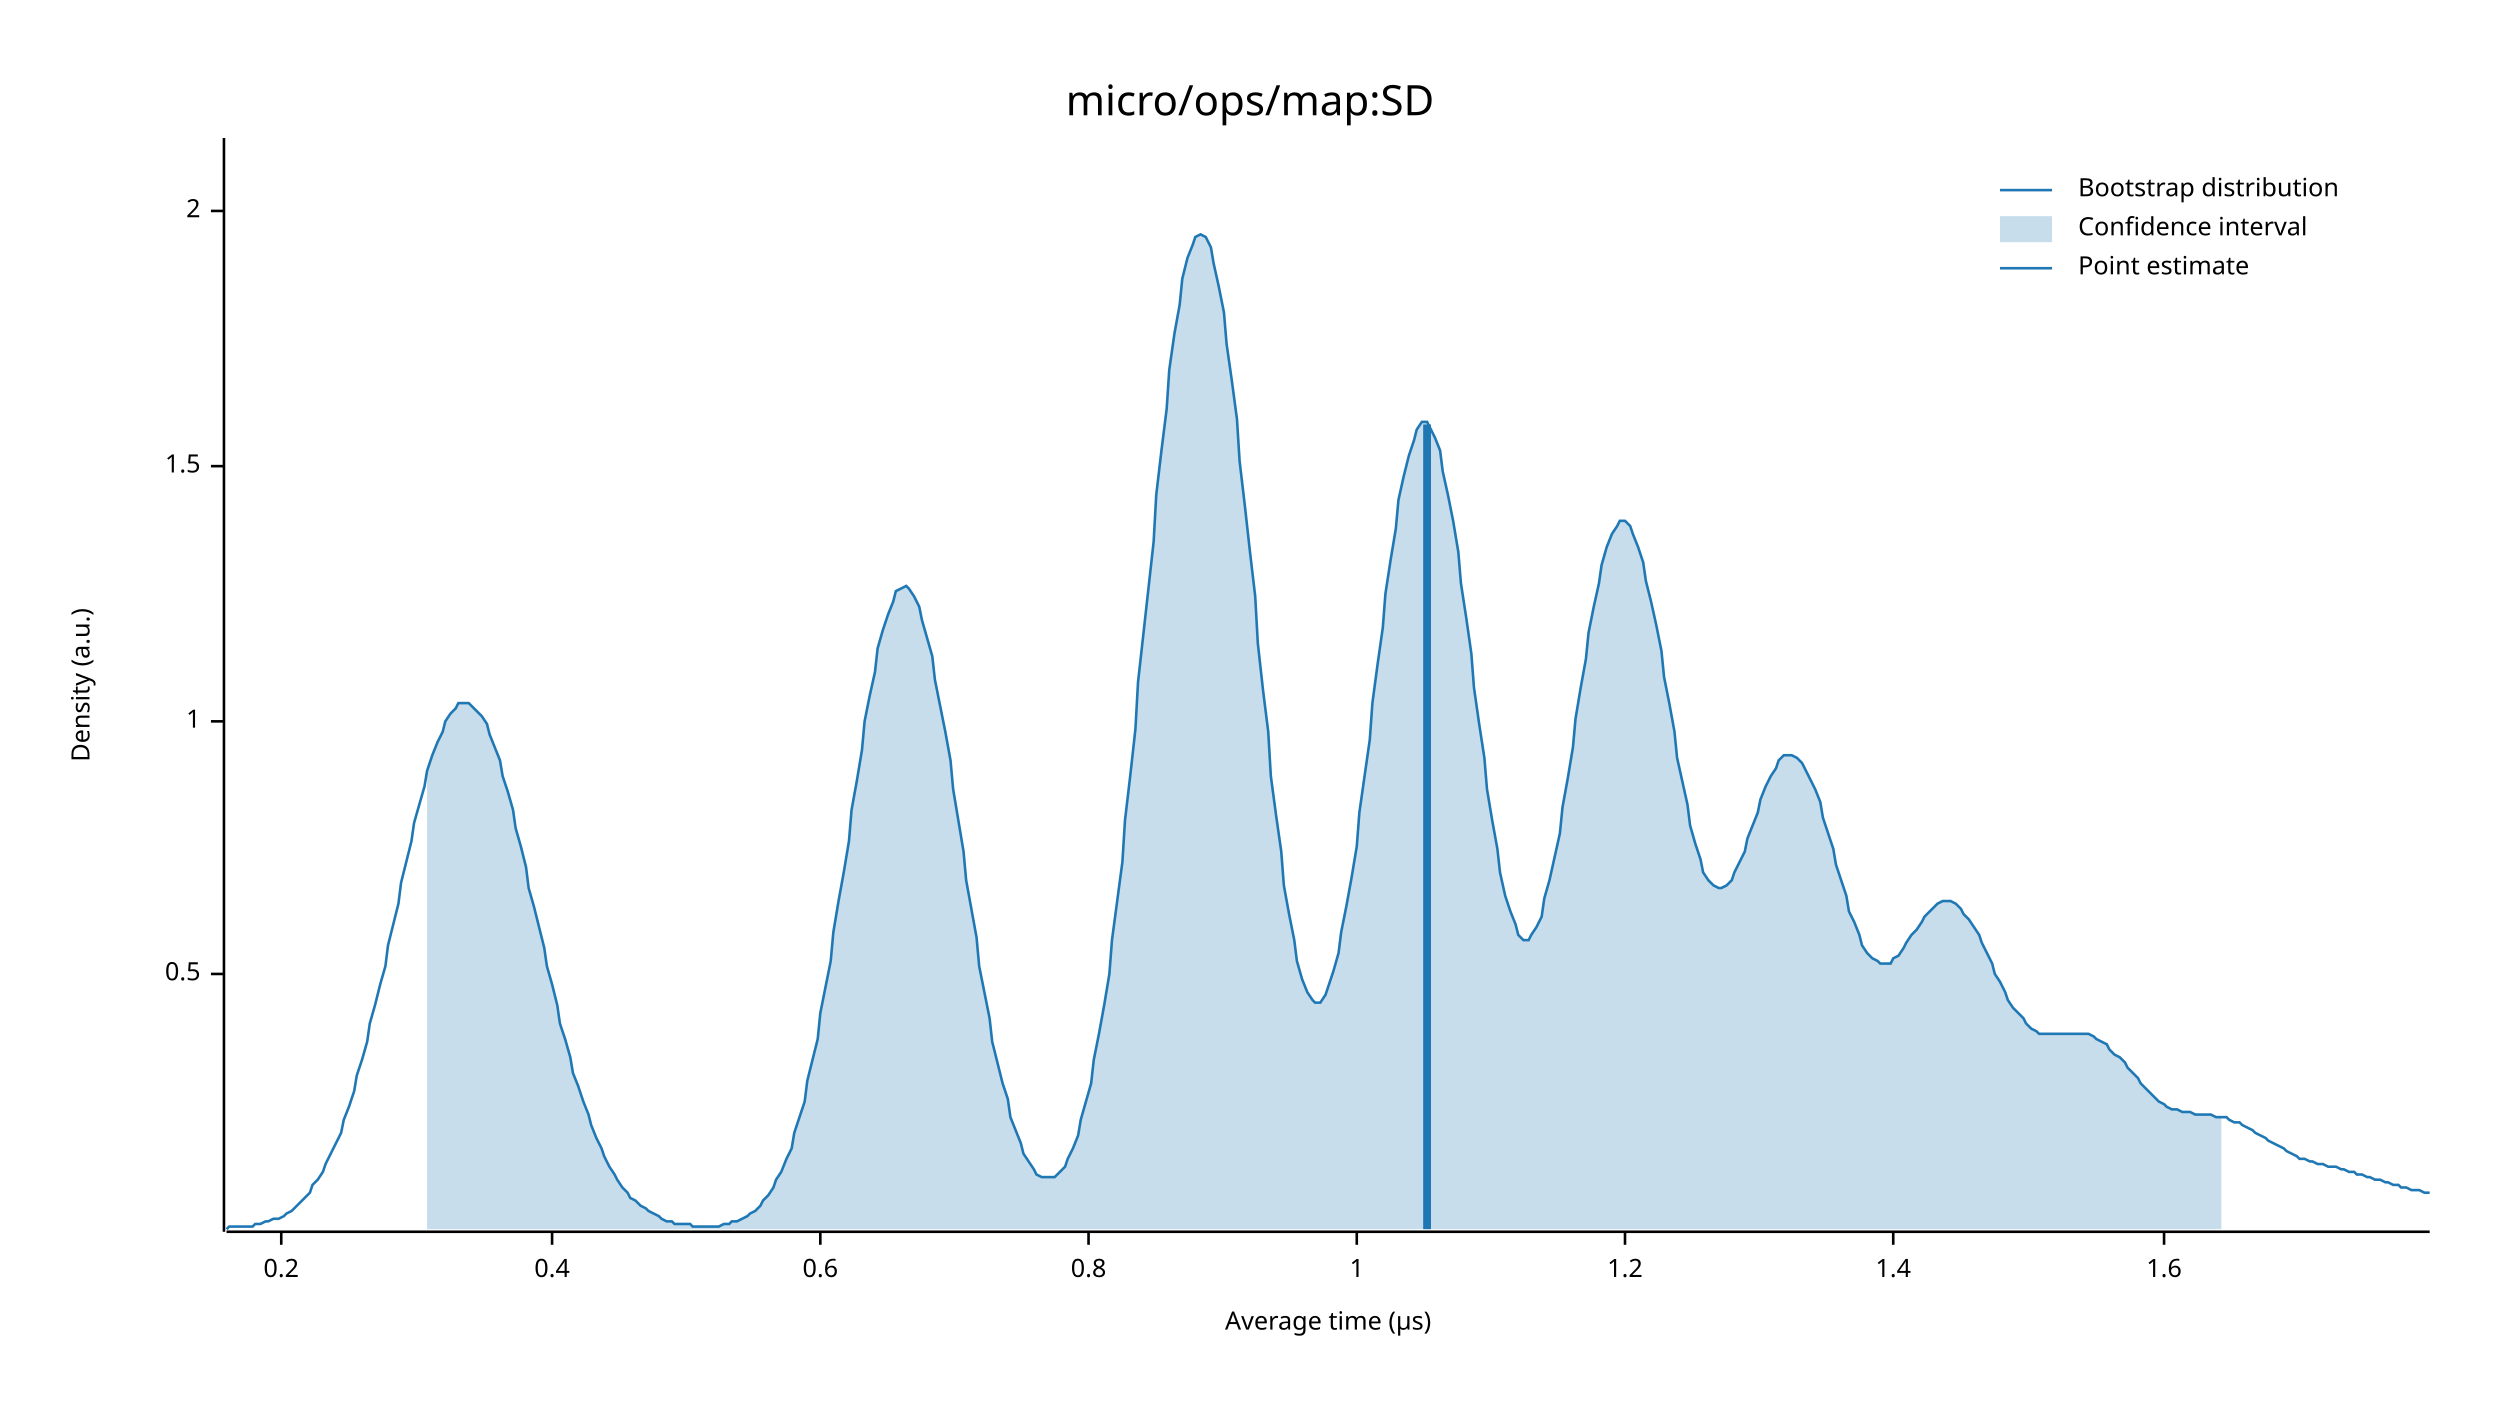
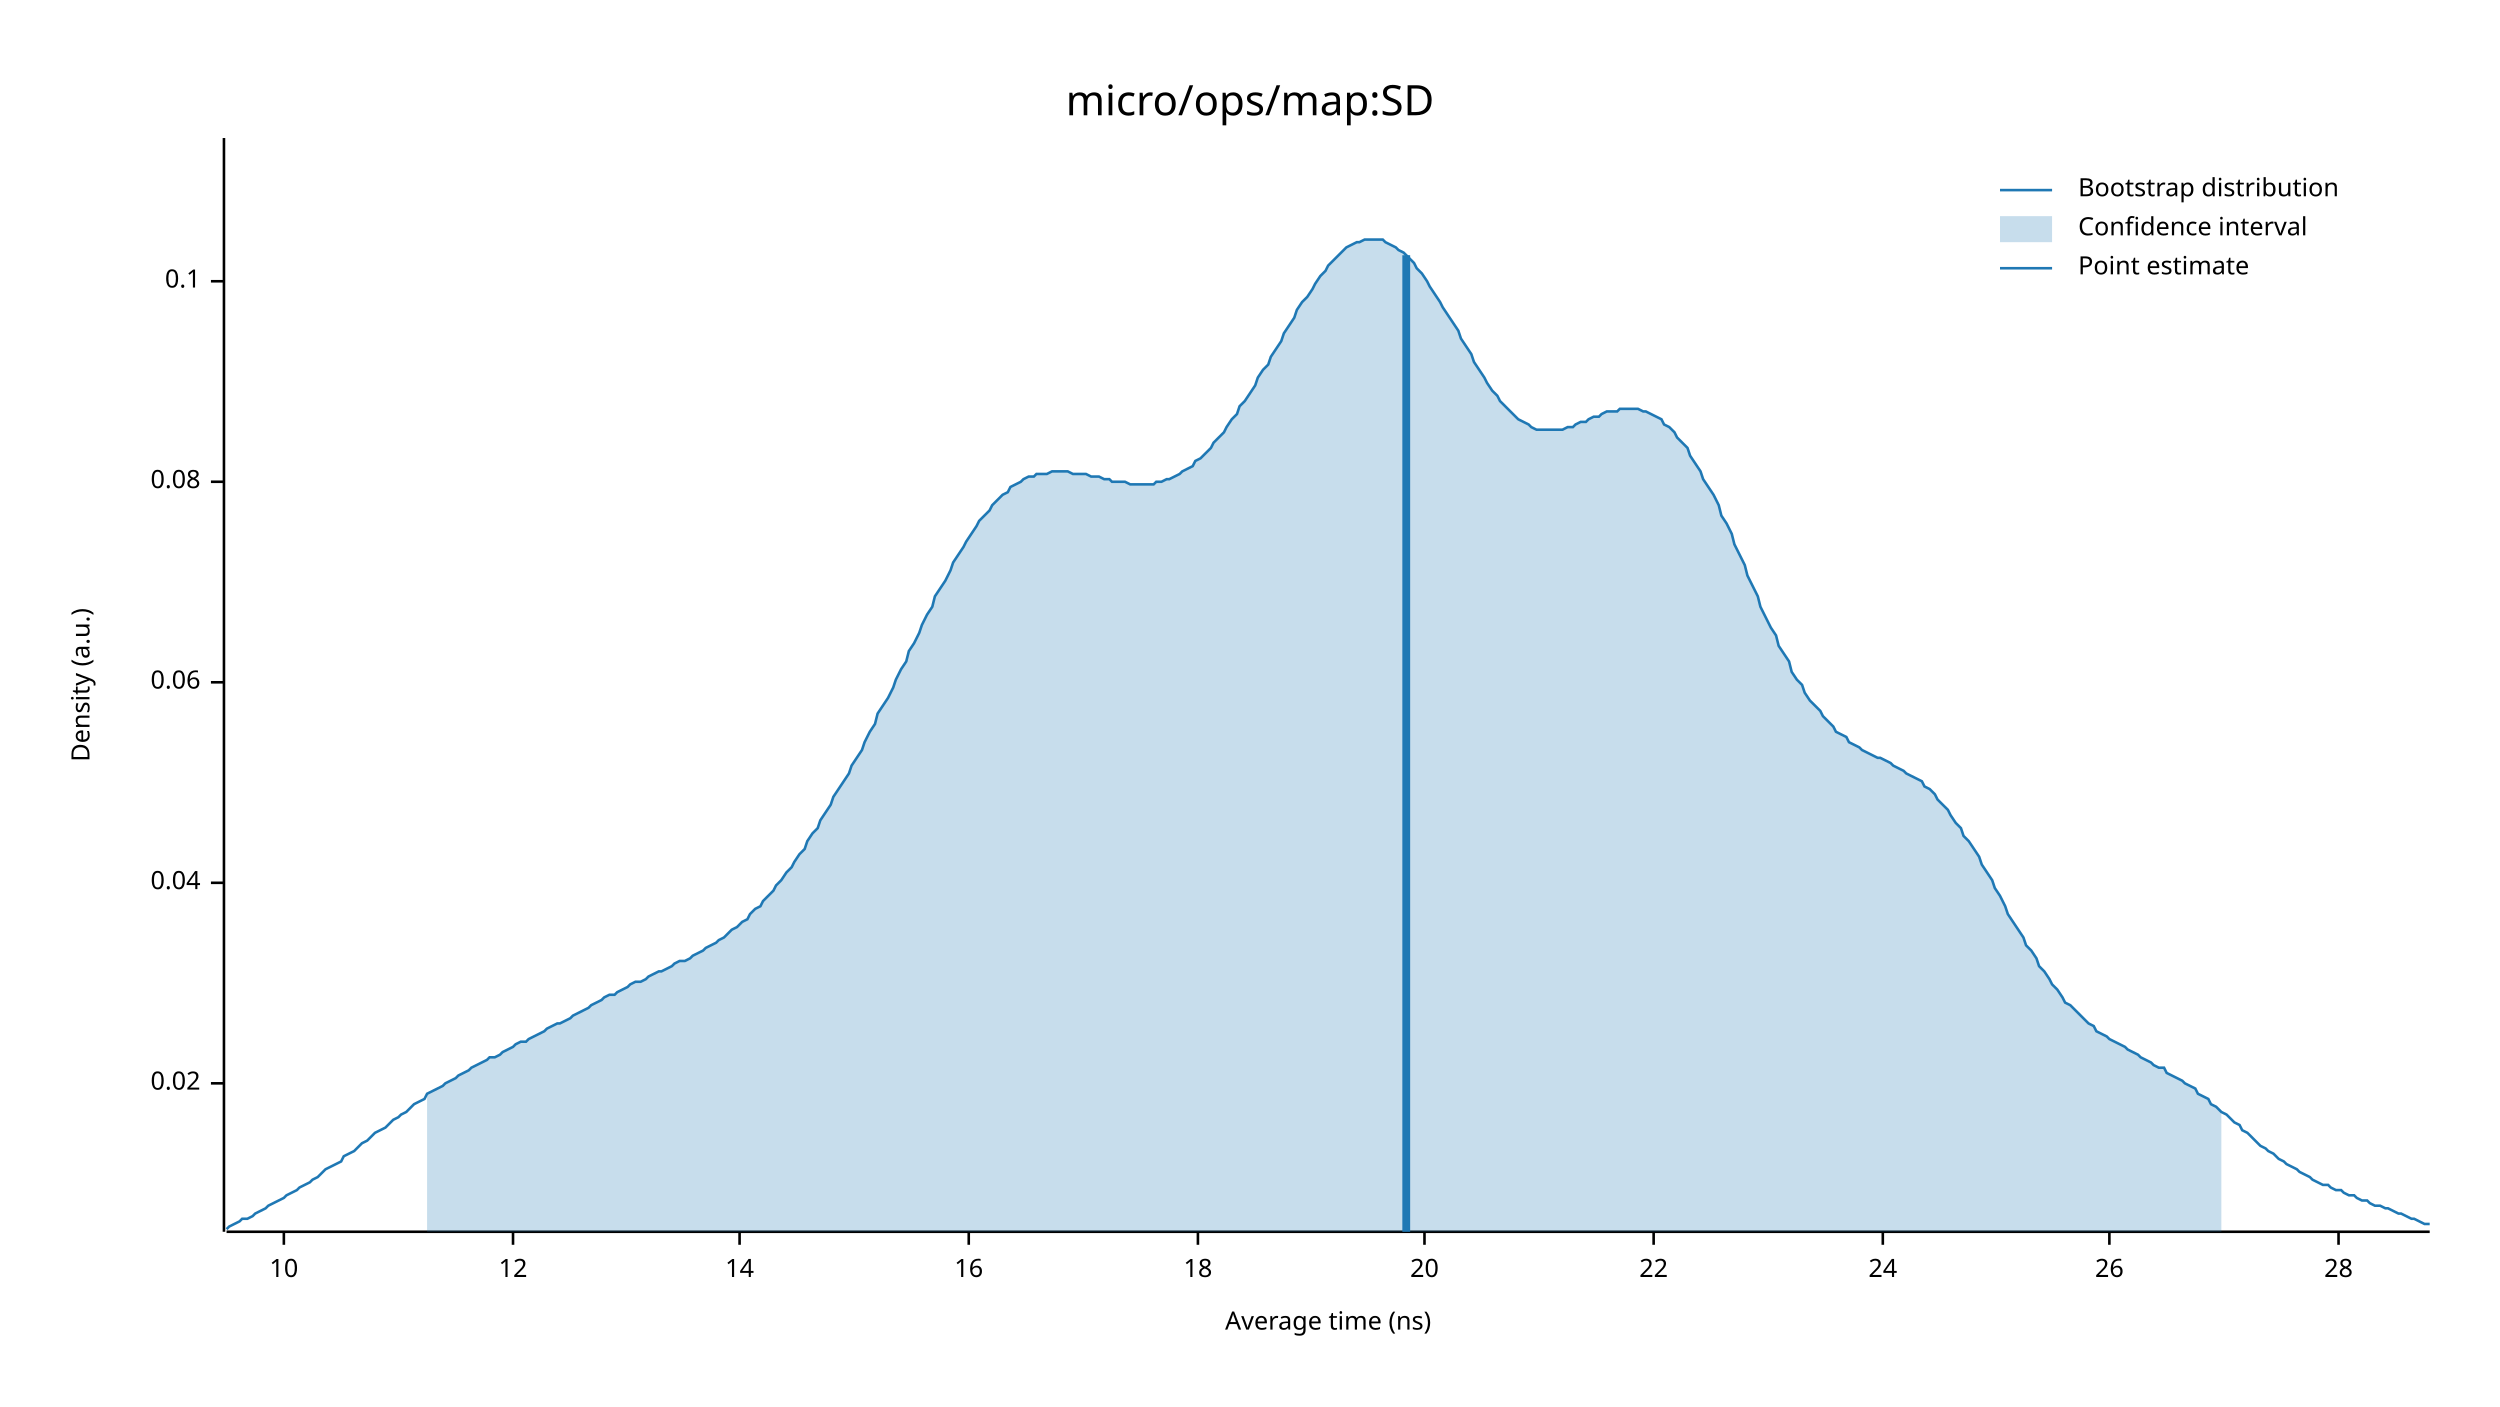
<svg xmlns="http://www.w3.org/2000/svg" width="960" height="540" viewBox="0 0 960 540">
  <text x="480" y="32" dy="0.76em" text-anchor="middle" font-family="sans-serif" font-size="16.129" opacity="1" fill="#000000">
micro/ops/map:SD
</text>
  <text x="27" y="263" dy="0.76em" text-anchor="middle" font-family="sans-serif" font-size="9.677" opacity="1" fill="#000000" transform="rotate(270, 27, 263)">
Density (a.u.)
</text>
  <text x="510" y="513" dy="-0.5ex" text-anchor="middle" font-family="sans-serif" font-size="9.677" opacity="1" fill="#000000">
- Average time (µs)
+ Average time (ns)
</text>
  <polyline fill="none" opacity="1" stroke="#000000" stroke-width="1" points="86,53 86,473 " />
-   <text x="77" y="374" dy="0.5ex" text-anchor="end" font-family="sans-serif" font-size="9.677" opacity="1" fill="#000000">
- 0.5
+   <text x="77" y="416" dy="0.5ex" text-anchor="end" font-family="sans-serif" font-size="9.677" opacity="1" fill="#000000">
+ 0.02
</text>
-   <polyline fill="none" opacity="1" stroke="#000000" stroke-width="1" points="81,374 86,374 " />
-   <text x="77" y="277" dy="0.5ex" text-anchor="end" font-family="sans-serif" font-size="9.677" opacity="1" fill="#000000">
- 1
+   <polyline fill="none" opacity="1" stroke="#000000" stroke-width="1" points="81,416 86,416 " />
+   <text x="77" y="339" dy="0.5ex" text-anchor="end" font-family="sans-serif" font-size="9.677" opacity="1" fill="#000000">
+ 0.04
</text>
-   <polyline fill="none" opacity="1" stroke="#000000" stroke-width="1" points="81,277 86,277 " />
-   <text x="77" y="179" dy="0.5ex" text-anchor="end" font-family="sans-serif" font-size="9.677" opacity="1" fill="#000000">
- 1.5
+   <polyline fill="none" opacity="1" stroke="#000000" stroke-width="1" points="81,339 86,339 " />
+   <text x="77" y="262" dy="0.5ex" text-anchor="end" font-family="sans-serif" font-size="9.677" opacity="1" fill="#000000">
+ 0.06
</text>
-   <polyline fill="none" opacity="1" stroke="#000000" stroke-width="1" points="81,179 86,179 " />
-   <text x="77" y="81" dy="0.5ex" text-anchor="end" font-family="sans-serif" font-size="9.677" opacity="1" fill="#000000">
- 2
+   <polyline fill="none" opacity="1" stroke="#000000" stroke-width="1" points="81,262 86,262 " />
+   <text x="77" y="185" dy="0.5ex" text-anchor="end" font-family="sans-serif" font-size="9.677" opacity="1" fill="#000000">
+ 0.08
</text>
-   <polyline fill="none" opacity="1" stroke="#000000" stroke-width="1" points="81,81 86,81 " />
+   <polyline fill="none" opacity="1" stroke="#000000" stroke-width="1" points="81,185 86,185 " />
+   <text x="77" y="108" dy="0.5ex" text-anchor="end" font-family="sans-serif" font-size="9.677" opacity="1" fill="#000000">
+ 0.1
+ </text>
+   <polyline fill="none" opacity="1" stroke="#000000" stroke-width="1" points="81,108 86,108 " />
  <polyline fill="none" opacity="1" stroke="#000000" stroke-width="1" points="87,473 933,473 " />
-   <text x="108" y="483" dy="0.76em" text-anchor="middle" font-family="sans-serif" font-size="9.677" opacity="1" fill="#000000">
- 0.2
+   <text x="109" y="483" dy="0.76em" text-anchor="middle" font-family="sans-serif" font-size="9.677" opacity="1" fill="#000000">
+ 10
</text>
-   <polyline fill="none" opacity="1" stroke="#000000" stroke-width="1" points="108,473 108,478 " />
-   <text x="212" y="483" dy="0.76em" text-anchor="middle" font-family="sans-serif" font-size="9.677" opacity="1" fill="#000000">
- 0.4
+   <polyline fill="none" opacity="1" stroke="#000000" stroke-width="1" points="109,473 109,478 " />
+   <text x="197" y="483" dy="0.76em" text-anchor="middle" font-family="sans-serif" font-size="9.677" opacity="1" fill="#000000">
+ 12
</text>
-   <polyline fill="none" opacity="1" stroke="#000000" stroke-width="1" points="212,473 212,478 " />
-   <text x="315" y="483" dy="0.76em" text-anchor="middle" font-family="sans-serif" font-size="9.677" opacity="1" fill="#000000">
- 0.6
+   <polyline fill="none" opacity="1" stroke="#000000" stroke-width="1" points="197,473 197,478 " />
+   <text x="284" y="483" dy="0.76em" text-anchor="middle" font-family="sans-serif" font-size="9.677" opacity="1" fill="#000000">
+ 14
</text>
-   <polyline fill="none" opacity="1" stroke="#000000" stroke-width="1" points="315,473 315,478 " />
-   <text x="418" y="483" dy="0.76em" text-anchor="middle" font-family="sans-serif" font-size="9.677" opacity="1" fill="#000000">
- 0.8
+   <polyline fill="none" opacity="1" stroke="#000000" stroke-width="1" points="284,473 284,478 " />
+   <text x="372" y="483" dy="0.76em" text-anchor="middle" font-family="sans-serif" font-size="9.677" opacity="1" fill="#000000">
+ 16
</text>
-   <polyline fill="none" opacity="1" stroke="#000000" stroke-width="1" points="418,473 418,478 " />
-   <text x="521" y="483" dy="0.76em" text-anchor="middle" font-family="sans-serif" font-size="9.677" opacity="1" fill="#000000">
- 1
+   <polyline fill="none" opacity="1" stroke="#000000" stroke-width="1" points="372,473 372,478 " />
+   <text x="460" y="483" dy="0.76em" text-anchor="middle" font-family="sans-serif" font-size="9.677" opacity="1" fill="#000000">
+ 18
</text>
-   <polyline fill="none" opacity="1" stroke="#000000" stroke-width="1" points="521,473 521,478 " />
-   <text x="624" y="483" dy="0.76em" text-anchor="middle" font-family="sans-serif" font-size="9.677" opacity="1" fill="#000000">
- 1.2
+   <polyline fill="none" opacity="1" stroke="#000000" stroke-width="1" points="460,473 460,478 " />
+   <text x="547" y="483" dy="0.76em" text-anchor="middle" font-family="sans-serif" font-size="9.677" opacity="1" fill="#000000">
+ 20
</text>
-   <polyline fill="none" opacity="1" stroke="#000000" stroke-width="1" points="624,473 624,478 " />
-   <text x="727" y="483" dy="0.76em" text-anchor="middle" font-family="sans-serif" font-size="9.677" opacity="1" fill="#000000">
- 1.4
+   <polyline fill="none" opacity="1" stroke="#000000" stroke-width="1" points="547,473 547,478 " />
+   <text x="635" y="483" dy="0.76em" text-anchor="middle" font-family="sans-serif" font-size="9.677" opacity="1" fill="#000000">
+ 22
</text>
-   <polyline fill="none" opacity="1" stroke="#000000" stroke-width="1" points="727,473 727,478 " />
-   <text x="831" y="483" dy="0.76em" text-anchor="middle" font-family="sans-serif" font-size="9.677" opacity="1" fill="#000000">
- 1.6
+   <polyline fill="none" opacity="1" stroke="#000000" stroke-width="1" points="635,473 635,478 " />
+   <text x="723" y="483" dy="0.76em" text-anchor="middle" font-family="sans-serif" font-size="9.677" opacity="1" fill="#000000">
+ 24
</text>
-   <polyline fill="none" opacity="1" stroke="#000000" stroke-width="1" points="831,473 831,478 " />
-   <polyline fill="none" opacity="1" stroke="#1F78B4" stroke-width="1" points="87,472 88,471 90,471 92,471 93,471 95,471 97,471 98,470 100,470 102,469 103,469 105,468 107,468 109,467 110,466 112,465 114,463 115,462 117,460 119,458 120,455 122,453 124,450 125,447 127,443 129,439 131,435 132,430 134,425 136,419 137,413 139,407 141,400 142,393 144,386 146,378 148,371 149,363 151,355 153,347 154,339 156,331 158,323 159,316 161,309 163,302 164,296 166,290 168,285 170,281 171,277 173,274 175,272 176,270 178,270 180,270 181,271 183,273 185,275 187,278 188,282 190,287 192,292 193,298 195,304 197,311 198,318 200,325 202,333 203,341 205,348 207,356 209,364 210,371 212,378 214,386 215,393 217,399 219,406 220,412 222,417 224,423 226,428 227,432 229,437 231,441 232,444 234,448 236,451 237,453 239,456 241,458 242,460 244,461 246,463 248,464 249,465 251,466 253,467 254,468 256,469 258,469 259,470 261,470 263,470 265,470 266,471 268,471 270,471 271,471 273,471 275,471 276,471 278,470 280,470 281,469 283,469 285,468 287,467 288,466 290,465 292,463 293,461 295,459 297,456 298,453 300,450 302,445 304,441 305,435 307,429 309,423 310,415 312,407 314,399 315,389 317,379 319,369 320,358 322,346 324,335 326,323 327,311 329,300 331,288 332,277 334,267 336,258 337,249 339,242 341,236 343,231 344,227 346,226 348,225 349,226 351,229 353,233 354,238 356,245 358,252 359,261 361,271 363,281 365,292 366,303 368,315 370,327 371,338 373,349 375,360 376,371 378,381 380,391 381,400 383,408 385,416 387,422 388,429 390,434 392,439 393,443 395,446 397,449 398,451 400,452 402,452 404,452 405,452 407,450 409,448 410,445 412,441 414,436 415,430 417,423 419,416 420,407 422,397 424,386 426,374 427,361 429,346 431,331 432,315 434,298 436,280 437,262 439,244 441,226 443,208 444,190 446,173 448,157 449,142 451,128 453,117 454,107 456,99 458,94 459,91 461,90 463,91 465,95 466,101 468,110 470,120 471,132 473,146 475,161 476,177 478,194 480,212 482,229 483,247 485,265 487,281 488,298 490,313 492,327 493,340 495,351 497,361 498,369 500,376 502,381 504,384 505,385 507,385 509,382 510,379 512,373 514,366 515,358 517,348 519,337 521,325 522,312 524,298 526,284 527,270 529,255 531,241 532,228 534,215 536,203 537,192 539,183 541,175 543,169 544,165 546,162 548,162 549,164 551,168 553,173 554,181 556,190 558,200 560,212 561,224 563,237 565,251 566,264 568,278 570,291 571,303 573,315 575,326 576,335 578,344 580,350 582,355 583,359 585,361 587,361 588,359 590,356 592,352 593,345 595,338 597,329 599,320 600,310 602,299 604,287 605,276 607,264 609,253 610,243 612,233 614,224 615,217 617,210 619,205 621,202 622,200 624,200 626,202 627,205 629,210 631,216 632,223 634,231 636,240 638,250 639,260 641,270 643,281 644,291 646,300 648,309 649,317 651,324 653,330 654,335 656,338 658,340 660,341 661,341 663,340 665,338 666,335 668,331 670,327 671,322 673,317 675,312 676,307 678,302 680,298 682,295 683,292 685,290 687,290 688,290 690,291 692,293 693,295 695,299 697,303 699,308 700,314 702,320 704,326 705,332 707,338 709,344 710,350 712,354 714,359 715,363 717,366 719,368 721,369 722,370 724,370 726,370 727,368 729,367 731,364 732,362 734,359 736,357 738,354 739,352 741,350 743,348 744,347 746,346 748,346 749,346 751,347 753,349 754,351 756,353 758,356 760,359 761,362 763,366 765,370 766,374 768,377 770,381 771,384 773,387 775,389 777,391 778,393 780,395 782,396 783,397 785,397 787,397 788,397 790,397 792,397 793,397 795,397 797,397 799,397 800,397 802,397 804,398 805,399 807,400 809,401 810,403 812,405 814,406 816,408 817,410 819,412 821,414 822,416 824,418 826,420 827,421 829,423 831,424 832,425 834,426 836,426 838,427 839,427 841,427 843,428 844,428 846,428 848,428 849,428 851,429 853,429 855,429 856,430 858,431 860,431 861,432 863,433 865,434 866,435 868,436 870,437 871,438 873,439 875,440 877,441 878,442 880,443 882,444 883,445 885,445 887,446 888,446 890,447 892,447 894,448 895,448 897,448 899,449 900,449 902,450 904,450 905,451 907,451 909,452 910,452 912,453 914,453 916,454 917,454 919,455 921,455 922,456 924,456 926,457 927,457 929,457 931,458 933,458 " />
-   <polygon opacity="0.25" fill="#1F78B4" points="164,296 166,290 168,285 170,281 171,277 173,274 175,272 176,270 178,270 180,270 181,271 183,273 185,275 187,278 188,282 190,287 192,292 193,298 195,304 197,311 198,318 200,325 202,333 203,341 205,348 207,356 209,364 210,371 212,378 214,386 215,393 217,399 219,406 220,412 222,417 224,423 226,428 227,432 229,437 231,441 232,444 234,448 236,451 237,453 239,456 241,458 242,460 244,461 246,463 248,464 249,465 251,466 253,467 254,468 256,469 258,469 259,470 261,470 263,470 265,470 266,471 268,471 270,471 271,471 273,471 275,471 276,471 278,470 280,470 281,469 283,469 285,468 287,467 288,466 290,465 292,463 293,461 295,459 297,456 298,453 300,450 302,445 304,441 305,435 307,429 309,423 310,415 312,407 314,399 315,389 317,379 319,369 320,358 322,346 324,335 326,323 327,311 329,300 331,288 332,277 334,267 336,258 337,249 339,242 341,236 343,231 344,227 346,226 348,225 349,226 351,229 353,233 354,238 356,245 358,252 359,261 361,271 363,281 365,292 366,303 368,315 370,327 371,338 373,349 375,360 376,371 378,381 380,391 381,400 383,408 385,416 387,422 388,429 390,434 392,439 393,443 395,446 397,449 398,451 400,452 402,452 404,452 405,452 407,450 409,448 410,445 412,441 414,436 415,430 417,423 419,416 420,407 422,397 424,386 426,374 427,361 429,346 431,331 432,315 434,298 436,280 437,262 439,244 441,226 443,208 444,190 446,173 448,157 449,142 451,128 453,117 454,107 456,99 458,94 459,91 461,90 463,91 465,95 466,101 468,110 470,120 471,132 473,146 475,161 476,177 478,194 480,212 482,229 483,247 485,265 487,281 488,298 490,313 492,327 493,340 495,351 497,361 498,369 500,376 502,381 504,384 505,385 507,385 509,382 510,379 512,373 514,366 515,358 517,348 519,337 521,325 522,312 524,298 526,284 527,270 529,255 531,241 532,228 534,215 536,203 537,192 539,183 541,175 543,169 544,165 546,162 548,162 549,164 551,168 553,173 554,181 556,190 558,200 560,212 561,224 563,237 565,251 566,264 568,278 570,291 571,303 573,315 575,326 576,335 578,344 580,350 582,355 583,359 585,361 587,361 588,359 590,356 592,352 593,345 595,338 597,329 599,320 600,310 602,299 604,287 605,276 607,264 609,253 610,243 612,233 614,224 615,217 617,210 619,205 621,202 622,200 624,200 626,202 627,205 629,210 631,216 632,223 634,231 636,240 638,250 639,260 641,270 643,281 644,291 646,300 648,309 649,317 651,324 653,330 654,335 656,338 658,340 660,341 661,341 663,340 665,338 666,335 668,331 670,327 671,322 673,317 675,312 676,307 678,302 680,298 682,295 683,292 685,290 687,290 688,290 690,291 692,293 693,295 695,299 697,303 699,308 700,314 702,320 704,326 705,332 707,338 709,344 710,350 712,354 714,359 715,363 717,366 719,368 721,369 722,370 724,370 726,370 727,368 729,367 731,364 732,362 734,359 736,357 738,354 739,352 741,350 743,348 744,347 746,346 748,346 749,346 751,347 753,349 754,351 756,353 758,356 760,359 761,362 763,366 765,370 766,374 768,377 770,381 771,384 773,387 775,389 777,391 778,393 780,395 782,396 783,397 785,397 787,397 788,397 790,397 792,397 793,397 795,397 797,397 799,397 800,397 802,397 804,398 805,399 807,400 809,401 810,403 812,405 814,406 816,408 817,410 819,412 821,414 822,416 824,418 826,420 827,421 829,423 831,424 832,425 834,426 836,426 838,427 839,427 841,427 843,428 844,428 846,428 848,428 849,428 851,429 853,429 853,472 164,472 " />
-   <polyline fill="none" opacity="1" stroke="#1F78B4" stroke-width="3" points="548,472 548,163 " />
+   <polyline fill="none" opacity="1" stroke="#000000" stroke-width="1" points="723,473 723,478 " />
+   <text x="810" y="483" dy="0.76em" text-anchor="middle" font-family="sans-serif" font-size="9.677" opacity="1" fill="#000000">
+ 26
+ </text>
+   <polyline fill="none" opacity="1" stroke="#000000" stroke-width="1" points="810,473 810,478 " />
+   <text x="898" y="483" dy="0.76em" text-anchor="middle" font-family="sans-serif" font-size="9.677" opacity="1" fill="#000000">
+ 28
+ </text>
+   <polyline fill="none" opacity="1" stroke="#000000" stroke-width="1" points="898,473 898,478 " />
+   <polyline fill="none" opacity="1" stroke="#1F78B4" stroke-width="1" points="87,472 88,471 90,470 92,469 93,468 95,468 97,467 98,466 100,465 102,464 103,463 105,462 107,461 109,460 110,459 112,458 114,457 115,456 117,455 119,454 120,453 122,452 124,450 125,449 127,448 129,447 131,446 132,444 134,443 136,442 137,441 139,439 141,438 142,437 144,435 146,434 148,433 149,432 151,430 153,429 154,428 156,427 158,425 159,424 161,423 163,422 164,420 166,419 168,418 170,417 171,416 173,415 175,414 176,413 178,412 180,411 181,410 183,409 185,408 187,407 188,406 190,406 192,405 193,404 195,403 197,402 198,401 200,400 202,400 203,399 205,398 207,397 209,396 210,395 212,394 214,393 215,393 217,392 219,391 220,390 222,389 224,388 226,387 227,386 229,385 231,384 232,383 234,382 236,382 237,381 239,380 241,379 242,378 244,377 246,377 248,376 249,375 251,374 253,373 254,373 256,372 258,371 259,370 261,369 263,369 265,368 266,367 268,366 270,365 271,364 273,363 275,362 276,361 278,360 280,358 281,357 283,356 285,354 287,353 288,351 290,349 292,348 293,346 295,344 297,342 298,340 300,338 302,335 304,333 305,331 307,328 309,326 310,323 312,320 314,318 315,315 317,312 319,309 320,306 322,303 324,300 326,297 327,294 329,291 331,288 332,285 334,281 336,278 337,274 339,271 341,268 343,264 344,261 346,257 348,254 349,250 351,247 353,243 354,240 356,236 358,233 359,229 361,226 363,223 365,219 366,216 368,213 370,210 371,208 373,205 375,202 376,200 378,198 380,196 381,194 383,192 385,190 387,189 388,187 390,186 392,185 393,184 395,183 397,183 398,182 400,182 402,182 404,181 405,181 407,181 409,181 410,181 412,182 414,182 415,182 417,182 419,183 420,183 422,183 424,184 426,184 427,185 429,185 431,185 432,185 434,186 436,186 437,186 439,186 441,186 443,186 444,185 446,185 448,184 449,184 451,183 453,182 454,181 456,180 458,179 459,177 461,176 463,174 465,172 466,170 468,168 470,166 471,164 473,161 475,159 476,156 478,154 480,151 482,148 483,145 485,142 487,140 488,137 490,134 492,131 493,128 495,125 497,122 498,119 500,116 502,114 504,111 505,109 507,106 509,104 510,102 512,100 514,98 515,97 517,95 519,94 521,93 522,93 524,92 526,92 527,92 529,92 531,92 532,93 534,94 536,95 537,96 539,97 541,99 543,101 544,103 546,105 548,108 549,110 551,113 553,116 554,118 556,121 558,124 560,127 561,130 563,133 565,136 566,139 568,142 570,145 571,147 573,150 575,152 576,154 578,156 580,158 582,160 583,161 585,162 587,163 588,164 590,165 592,165 593,165 595,165 597,165 599,165 600,165 602,164 604,164 605,163 607,162 609,162 610,161 612,160 614,160 615,159 617,158 619,158 621,158 622,157 624,157 626,157 627,157 629,157 631,158 632,158 634,159 636,160 638,161 639,163 641,164 643,166 644,168 646,170 648,172 649,175 651,178 653,181 654,184 656,187 658,190 660,194 661,198 663,201 665,205 666,209 668,213 670,217 671,221 673,225 675,229 676,233 678,237 680,241 682,244 683,248 685,251 687,254 688,258 690,261 692,263 693,266 695,269 697,271 699,273 700,275 702,277 704,279 705,281 707,282 709,283 710,285 712,286 714,287 715,288 717,289 719,290 721,291 722,291 724,292 726,293 727,294 729,295 731,296 732,297 734,298 736,299 738,300 739,302 741,303 743,305 744,307 746,309 748,311 749,313 751,316 753,318 754,321 756,323 758,326 760,329 761,332 763,335 765,338 766,341 768,344 770,348 771,351 773,354 775,357 777,360 778,363 780,365 782,368 783,371 785,373 787,376 788,378 790,380 792,383 793,385 795,386 797,388 799,390 800,391 802,393 804,394 805,396 807,397 809,398 810,399 812,400 814,401 816,402 817,403 819,404 821,405 822,406 824,407 826,408 827,409 829,410 831,410 832,412 834,413 836,414 838,415 839,416 841,417 843,418 844,420 846,421 848,422 849,424 851,425 853,427 855,428 856,429 858,431 860,432 861,434 863,435 865,437 866,438 868,440 870,441 871,442 873,443 875,445 877,446 878,447 880,448 882,449 883,450 885,451 887,452 888,453 890,454 892,455 894,455 895,456 897,457 899,457 900,458 902,459 904,459 905,460 907,461 909,461 910,462 912,463 914,463 916,464 917,464 919,465 921,466 922,466 924,467 926,468 927,468 929,469 931,470 933,470 " />
+   <polygon opacity="0.25" fill="#1F78B4" points="164,420 166,419 168,418 170,417 171,416 173,415 175,414 176,413 178,412 180,411 181,410 183,409 185,408 187,407 188,406 190,406 192,405 193,404 195,403 197,402 198,401 200,400 202,400 203,399 205,398 207,397 209,396 210,395 212,394 214,393 215,393 217,392 219,391 220,390 222,389 224,388 226,387 227,386 229,385 231,384 232,383 234,382 236,382 237,381 239,380 241,379 242,378 244,377 246,377 248,376 249,375 251,374 253,373 254,373 256,372 258,371 259,370 261,369 263,369 265,368 266,367 268,366 270,365 271,364 273,363 275,362 276,361 278,360 280,358 281,357 283,356 285,354 287,353 288,351 290,349 292,348 293,346 295,344 297,342 298,340 300,338 302,335 304,333 305,331 307,328 309,326 310,323 312,320 314,318 315,315 317,312 319,309 320,306 322,303 324,300 326,297 327,294 329,291 331,288 332,285 334,281 336,278 337,274 339,271 341,268 343,264 344,261 346,257 348,254 349,250 351,247 353,243 354,240 356,236 358,233 359,229 361,226 363,223 365,219 366,216 368,213 370,210 371,208 373,205 375,202 376,200 378,198 380,196 381,194 383,192 385,190 387,189 388,187 390,186 392,185 393,184 395,183 397,183 398,182 400,182 402,182 404,181 405,181 407,181 409,181 410,181 412,182 414,182 415,182 417,182 419,183 420,183 422,183 424,184 426,184 427,185 429,185 431,185 432,185 434,186 436,186 437,186 439,186 441,186 443,186 444,185 446,185 448,184 449,184 451,183 453,182 454,181 456,180 458,179 459,177 461,176 463,174 465,172 466,170 468,168 470,166 471,164 473,161 475,159 476,156 478,154 480,151 482,148 483,145 485,142 487,140 488,137 490,134 492,131 493,128 495,125 497,122 498,119 500,116 502,114 504,111 505,109 507,106 509,104 510,102 512,100 514,98 515,97 517,95 519,94 521,93 522,93 524,92 526,92 527,92 529,92 531,92 532,93 534,94 536,95 537,96 539,97 541,99 543,101 544,103 546,105 548,108 549,110 551,113 553,116 554,118 556,121 558,124 560,127 561,130 563,133 565,136 566,139 568,142 570,145 571,147 573,150 575,152 576,154 578,156 580,158 582,160 583,161 585,162 587,163 588,164 590,165 592,165 593,165 595,165 597,165 599,165 600,165 602,164 604,164 605,163 607,162 609,162 610,161 612,160 614,160 615,159 617,158 619,158 621,158 622,157 624,157 626,157 627,157 629,157 631,158 632,158 634,159 636,160 638,161 639,163 641,164 643,166 644,168 646,170 648,172 649,175 651,178 653,181 654,184 656,187 658,190 660,194 661,198 663,201 665,205 666,209 668,213 670,217 671,221 673,225 675,229 676,233 678,237 680,241 682,244 683,248 685,251 687,254 688,258 690,261 692,263 693,266 695,269 697,271 699,273 700,275 702,277 704,279 705,281 707,282 709,283 710,285 712,286 714,287 715,288 717,289 719,290 721,291 722,291 724,292 726,293 727,294 729,295 731,296 732,297 734,298 736,299 738,300 739,302 741,303 743,305 744,307 746,309 748,311 749,313 751,316 753,318 754,321 756,323 758,326 760,329 761,332 763,335 765,338 766,341 768,344 770,348 771,351 773,354 775,357 777,360 778,363 780,365 782,368 783,371 785,373 787,376 788,378 790,380 792,383 793,385 795,386 797,388 799,390 800,391 802,393 804,394 805,396 807,397 809,398 810,399 812,400 814,401 816,402 817,403 819,404 821,405 822,406 824,407 826,408 827,409 829,410 831,410 832,412 834,413 836,414 838,415 839,416 841,417 843,418 844,420 846,421 848,422 849,424 851,425 853,427 853,473 164,473 " />
+   <polyline fill="none" opacity="1" stroke="#1F78B4" stroke-width="3" points="540,473 540,98 " />
  <text x="798" y="68" dy="0.76em" text-anchor="start" font-family="sans-serif" font-size="9.677" opacity="1" fill="#000000">
Bootstrap distribution
</text>
  <text x="798" y="83" dy="0.76em" text-anchor="start" font-family="sans-serif" font-size="9.677" opacity="1" fill="#000000">
Confidence interval
</text>
  <text x="798" y="98" dy="0.76em" text-anchor="start" font-family="sans-serif" font-size="9.677" opacity="1" fill="#000000">
Point estimate
</text>
  <polyline fill="none" opacity="1" stroke="#1F78B4" stroke-width="1" points="768,73 788,73 " />
  <rect x="768" y="83" width="20" height="10" opacity="0.25" fill="#1F78B4" stroke="none" />
  <polyline fill="none" opacity="1" stroke="#1F78B4" stroke-width="1" points="768,103 788,103 " />
</svg>
